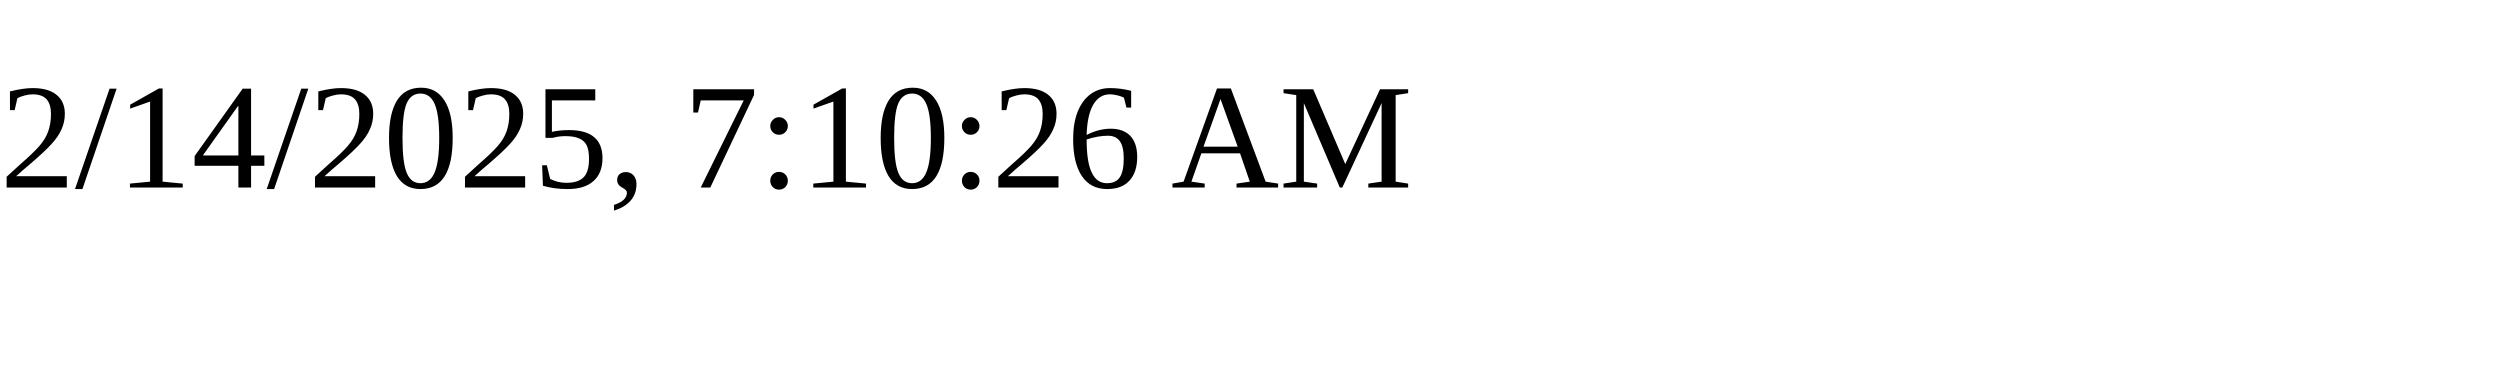
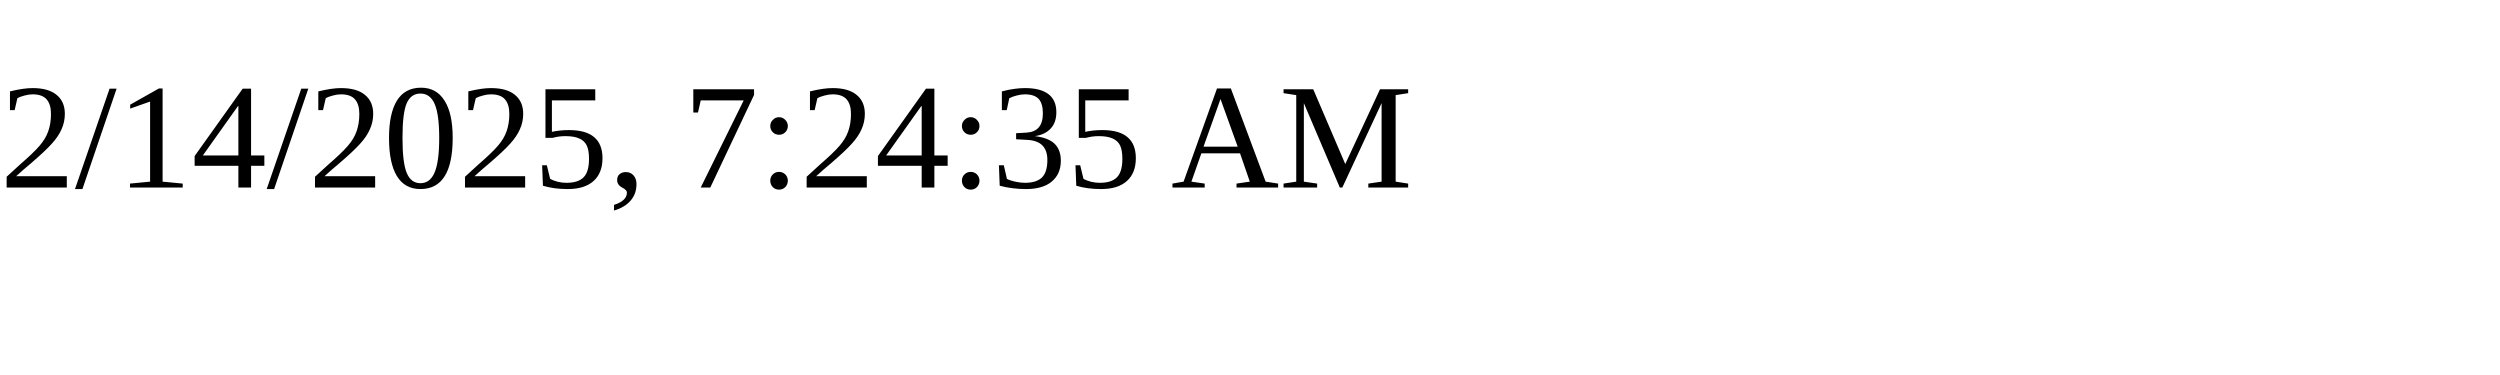
<svg xmlns="http://www.w3.org/2000/svg" height="30" width="200">
-   <text x="0" y="15">2/14/2025, 7:10:26 AM</text>
+   <text x="0" y="15">2/14/2025, 7:24:35 AM</text>
</svg>
